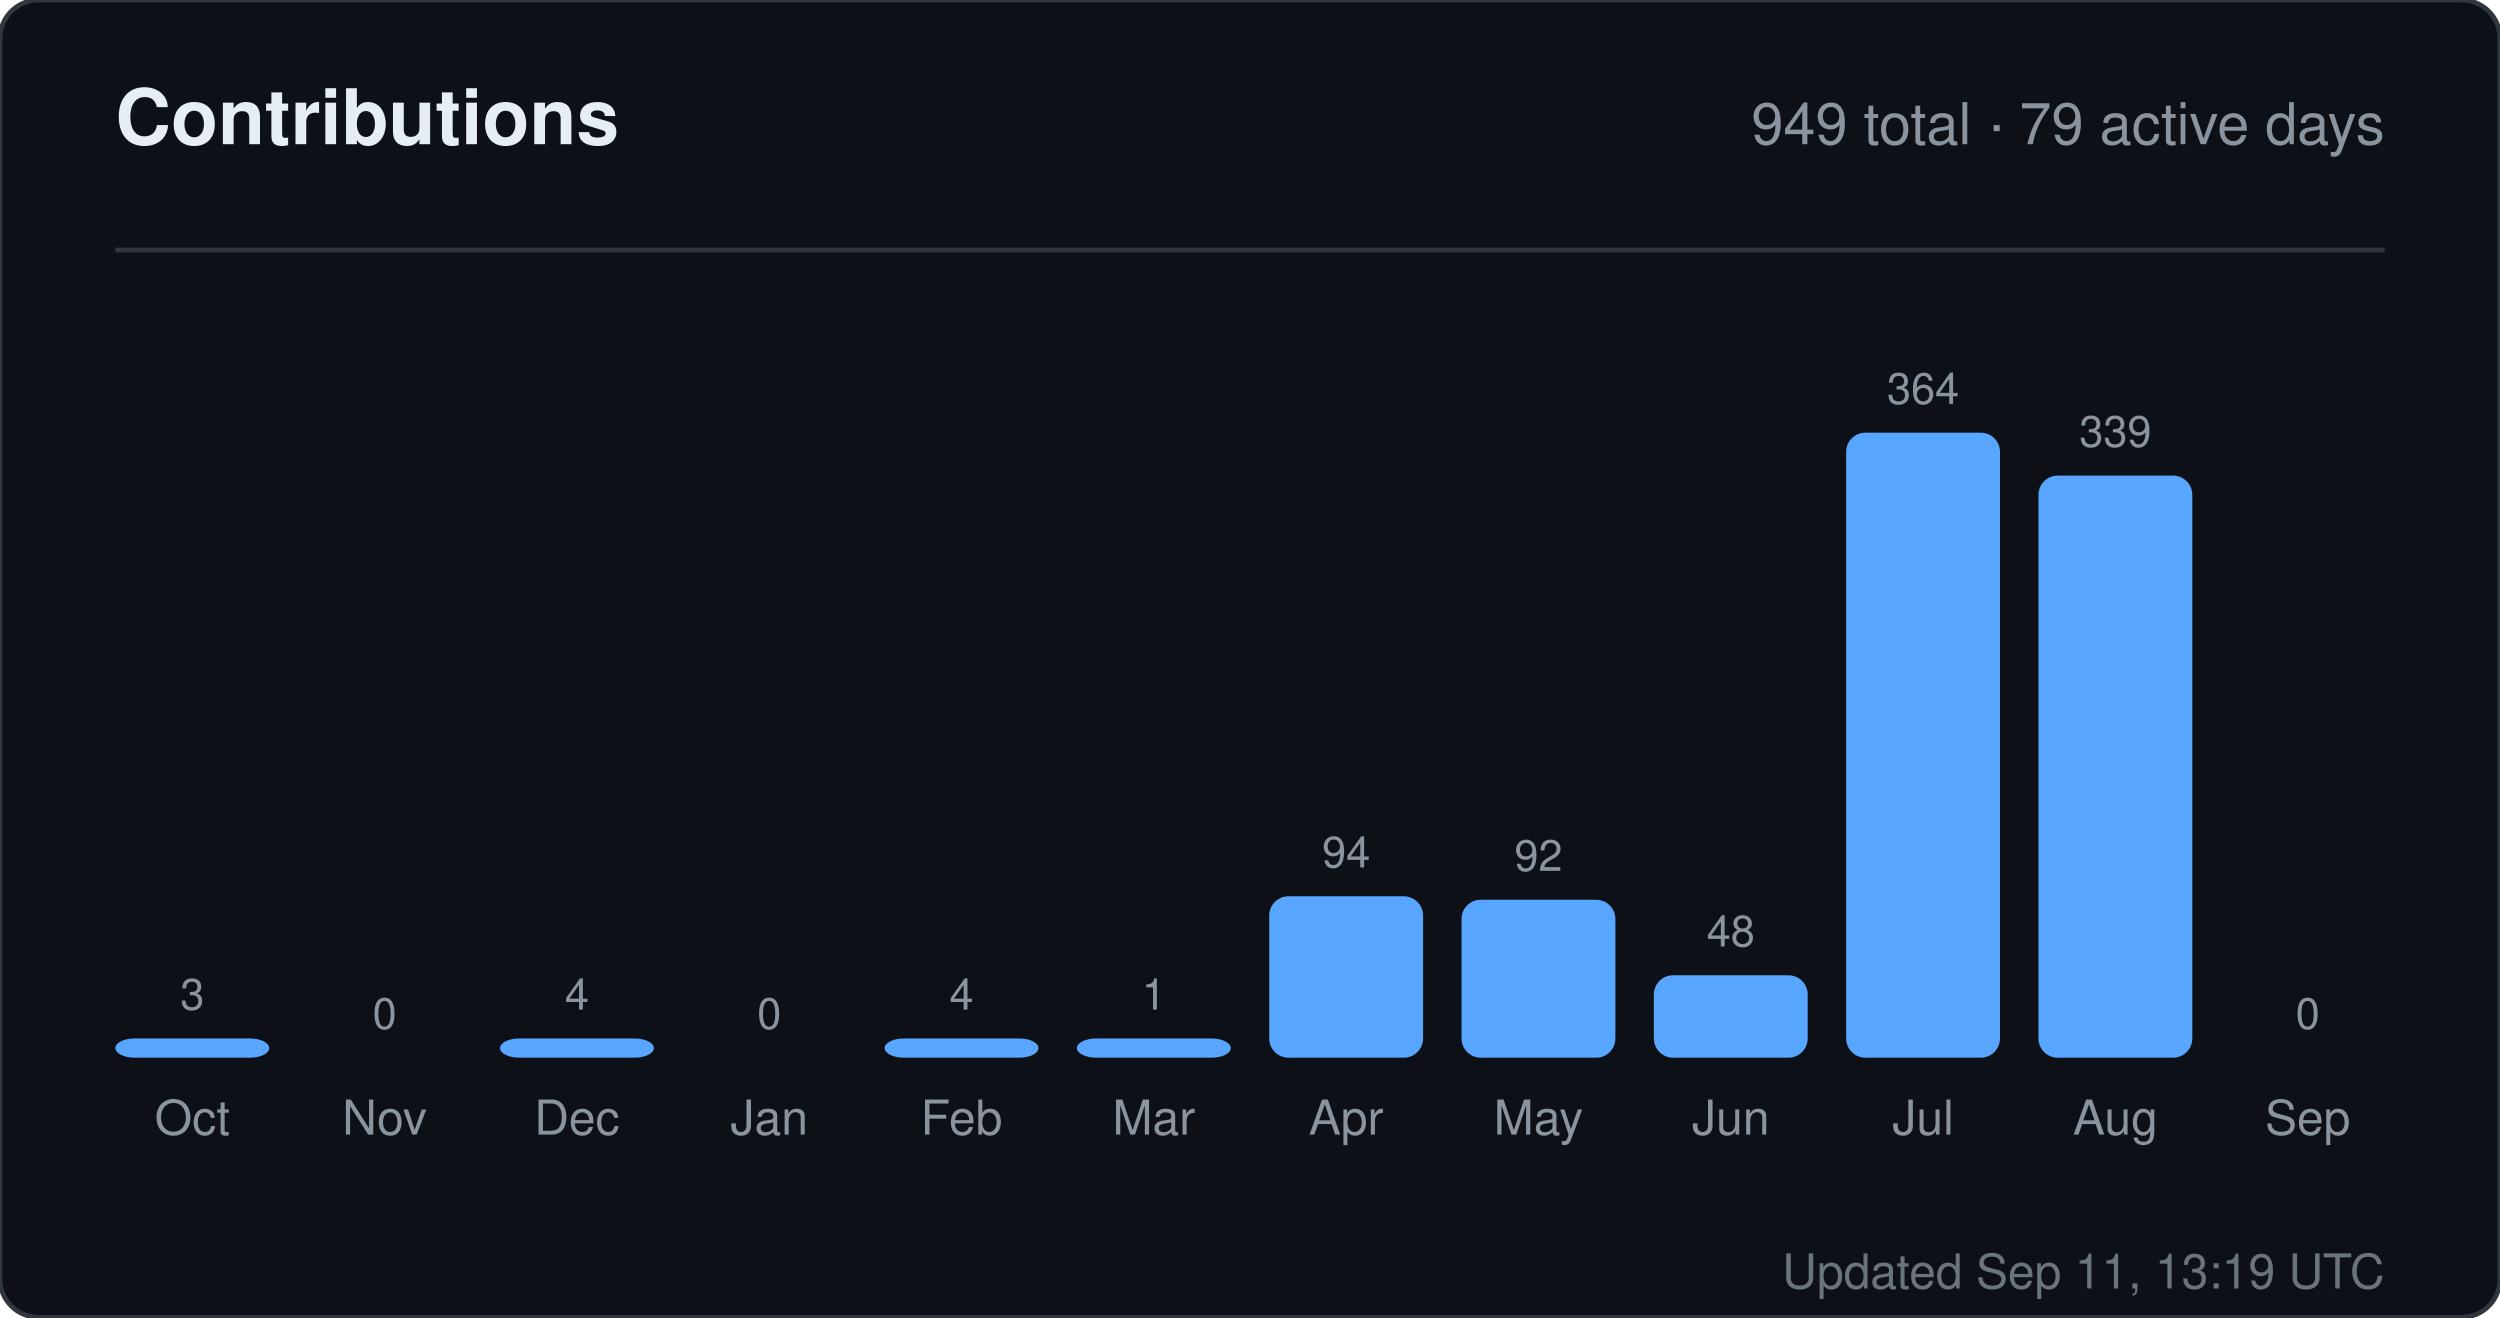
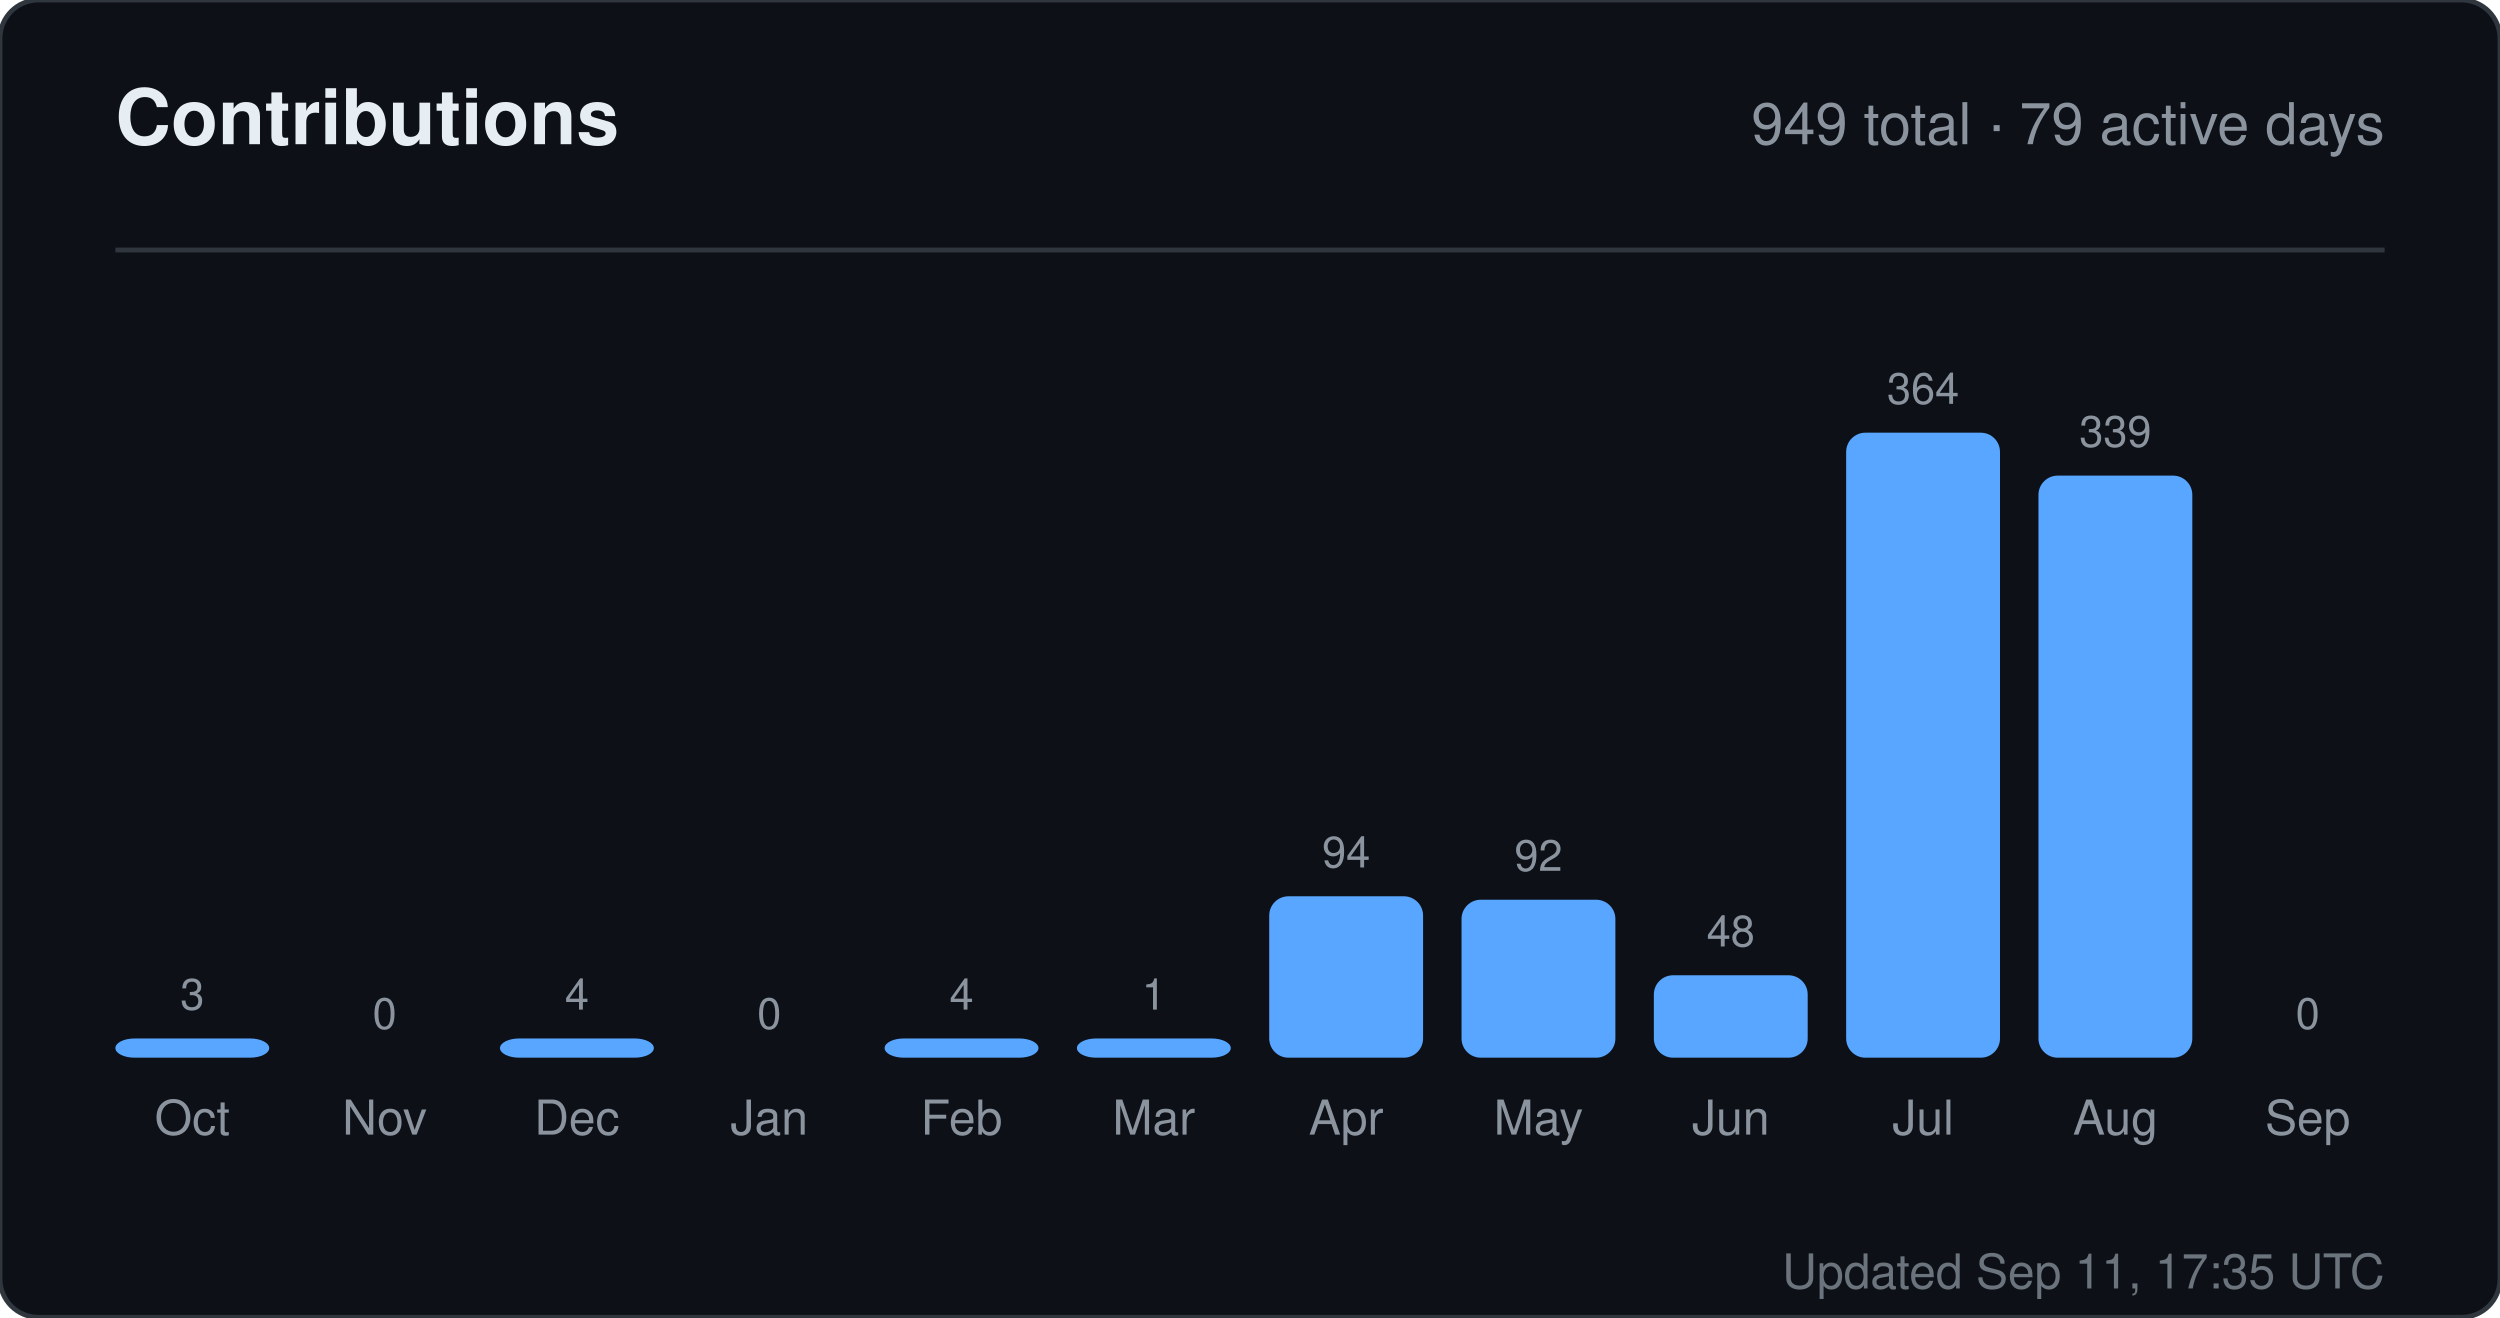
<svg xmlns="http://www.w3.org/2000/svg" width="520" height="274" viewBox="0 0 520 274" role="img" aria-label="Contributions for sandiirawan12">
  <rect width="520" height="274" rx="8" fill="#0d1117" stroke="#30363d" />
  <g font-family="-apple-system, BlinkMacSystemFont, Segoe UI, Helvetica, Arial, sans-serif">
    <text x="24" y="30" fill="#e6edf3" font-size="16" font-weight="700">Contributions</text>
    <text x="496" y="30" fill="#8b949e" font-size="12" text-anchor="end">949 total · 79 active days</text>
    <line x1="24" y1="52" x2="496" y2="52" stroke="#30363d" />
    <text x="40" y="210" fill="#8b949e" font-size="9" text-anchor="middle">3</text>
    <rect x="24" y="216" width="32" height="4" rx="4" fill="#58a6ff" />
    <text x="40" y="236" fill="#8b949e" font-size="10" text-anchor="middle">Oct</text>
    <text x="80" y="214" fill="#8b949e" font-size="9" text-anchor="middle">0</text>
    <rect x="64" y="220" width="32" height="0" rx="4" fill="#58a6ff" />
    <text x="80" y="236" fill="#8b949e" font-size="10" text-anchor="middle">Nov</text>
    <text x="120" y="210" fill="#8b949e" font-size="9" text-anchor="middle">4</text>
    <rect x="104" y="216" width="32" height="4" rx="4" fill="#58a6ff" />
    <text x="120" y="236" fill="#8b949e" font-size="10" text-anchor="middle">Dec</text>
    <text x="160" y="214" fill="#8b949e" font-size="9" text-anchor="middle">0</text>
    <rect x="144" y="220" width="32" height="0" rx="4" fill="#58a6ff" />
    <text x="160" y="236" fill="#8b949e" font-size="10" text-anchor="middle">Jan</text>
    <text x="200" y="210" fill="#8b949e" font-size="9" text-anchor="middle">4</text>
    <rect x="184" y="216" width="32" height="4" rx="4" fill="#58a6ff" />
    <text x="200" y="236" fill="#8b949e" font-size="10" text-anchor="middle">Feb</text>
    <text x="240" y="210" fill="#8b949e" font-size="9" text-anchor="middle">1</text>
    <rect x="224" y="216" width="32" height="4" rx="4" fill="#58a6ff" />
    <text x="240" y="236" fill="#8b949e" font-size="10" text-anchor="middle">Mar</text>
    <text x="280" y="180.429" fill="#8b949e" font-size="9" text-anchor="middle">94</text>
    <rect x="264" y="186.429" width="32" height="33.571" rx="4" fill="#58a6ff" />
    <text x="280" y="236" fill="#8b949e" font-size="10" text-anchor="middle">Apr</text>
    <text x="320" y="181.143" fill="#8b949e" font-size="9" text-anchor="middle">92</text>
    <rect x="304" y="187.143" width="32" height="32.857" rx="4" fill="#58a6ff" />
    <text x="320" y="236" fill="#8b949e" font-size="10" text-anchor="middle">May</text>
    <text x="360" y="196.857" fill="#8b949e" font-size="9" text-anchor="middle">48</text>
    <rect x="344" y="202.857" width="32" height="17.143" rx="4" fill="#58a6ff" />
    <text x="360" y="236" fill="#8b949e" font-size="10" text-anchor="middle">Jun</text>
    <text x="400" y="84" fill="#8b949e" font-size="9" text-anchor="middle">364</text>
    <rect x="384" y="90" width="32" height="130" rx="4" fill="#58a6ff" />
    <text x="400" y="236" fill="#8b949e" font-size="10" text-anchor="middle">Jul</text>
    <text x="440" y="92.929" fill="#8b949e" font-size="9" text-anchor="middle">339</text>
    <rect x="424" y="98.929" width="32" height="121.071" rx="4" fill="#58a6ff" />
    <text x="440" y="236" fill="#8b949e" font-size="10" text-anchor="middle">Aug</text>
    <text x="480" y="214" fill="#8b949e" font-size="9" text-anchor="middle">0</text>
    <rect x="464" y="220" width="32" height="0" rx="4" fill="#58a6ff" />
    <text x="480" y="236" fill="#8b949e" font-size="10" text-anchor="middle">Sep</text>
-     <text x="496" y="268" fill="#8b949e" font-size="10" text-anchor="end" opacity="0.75">Updated Sep 11, 13:19 UTC</text>
+     <text x="496" y="268" fill="#8b949e" font-size="10" text-anchor="end" opacity="0.75">Updated Sep 11, 17:35 UTC</text>
  </g>
</svg>
